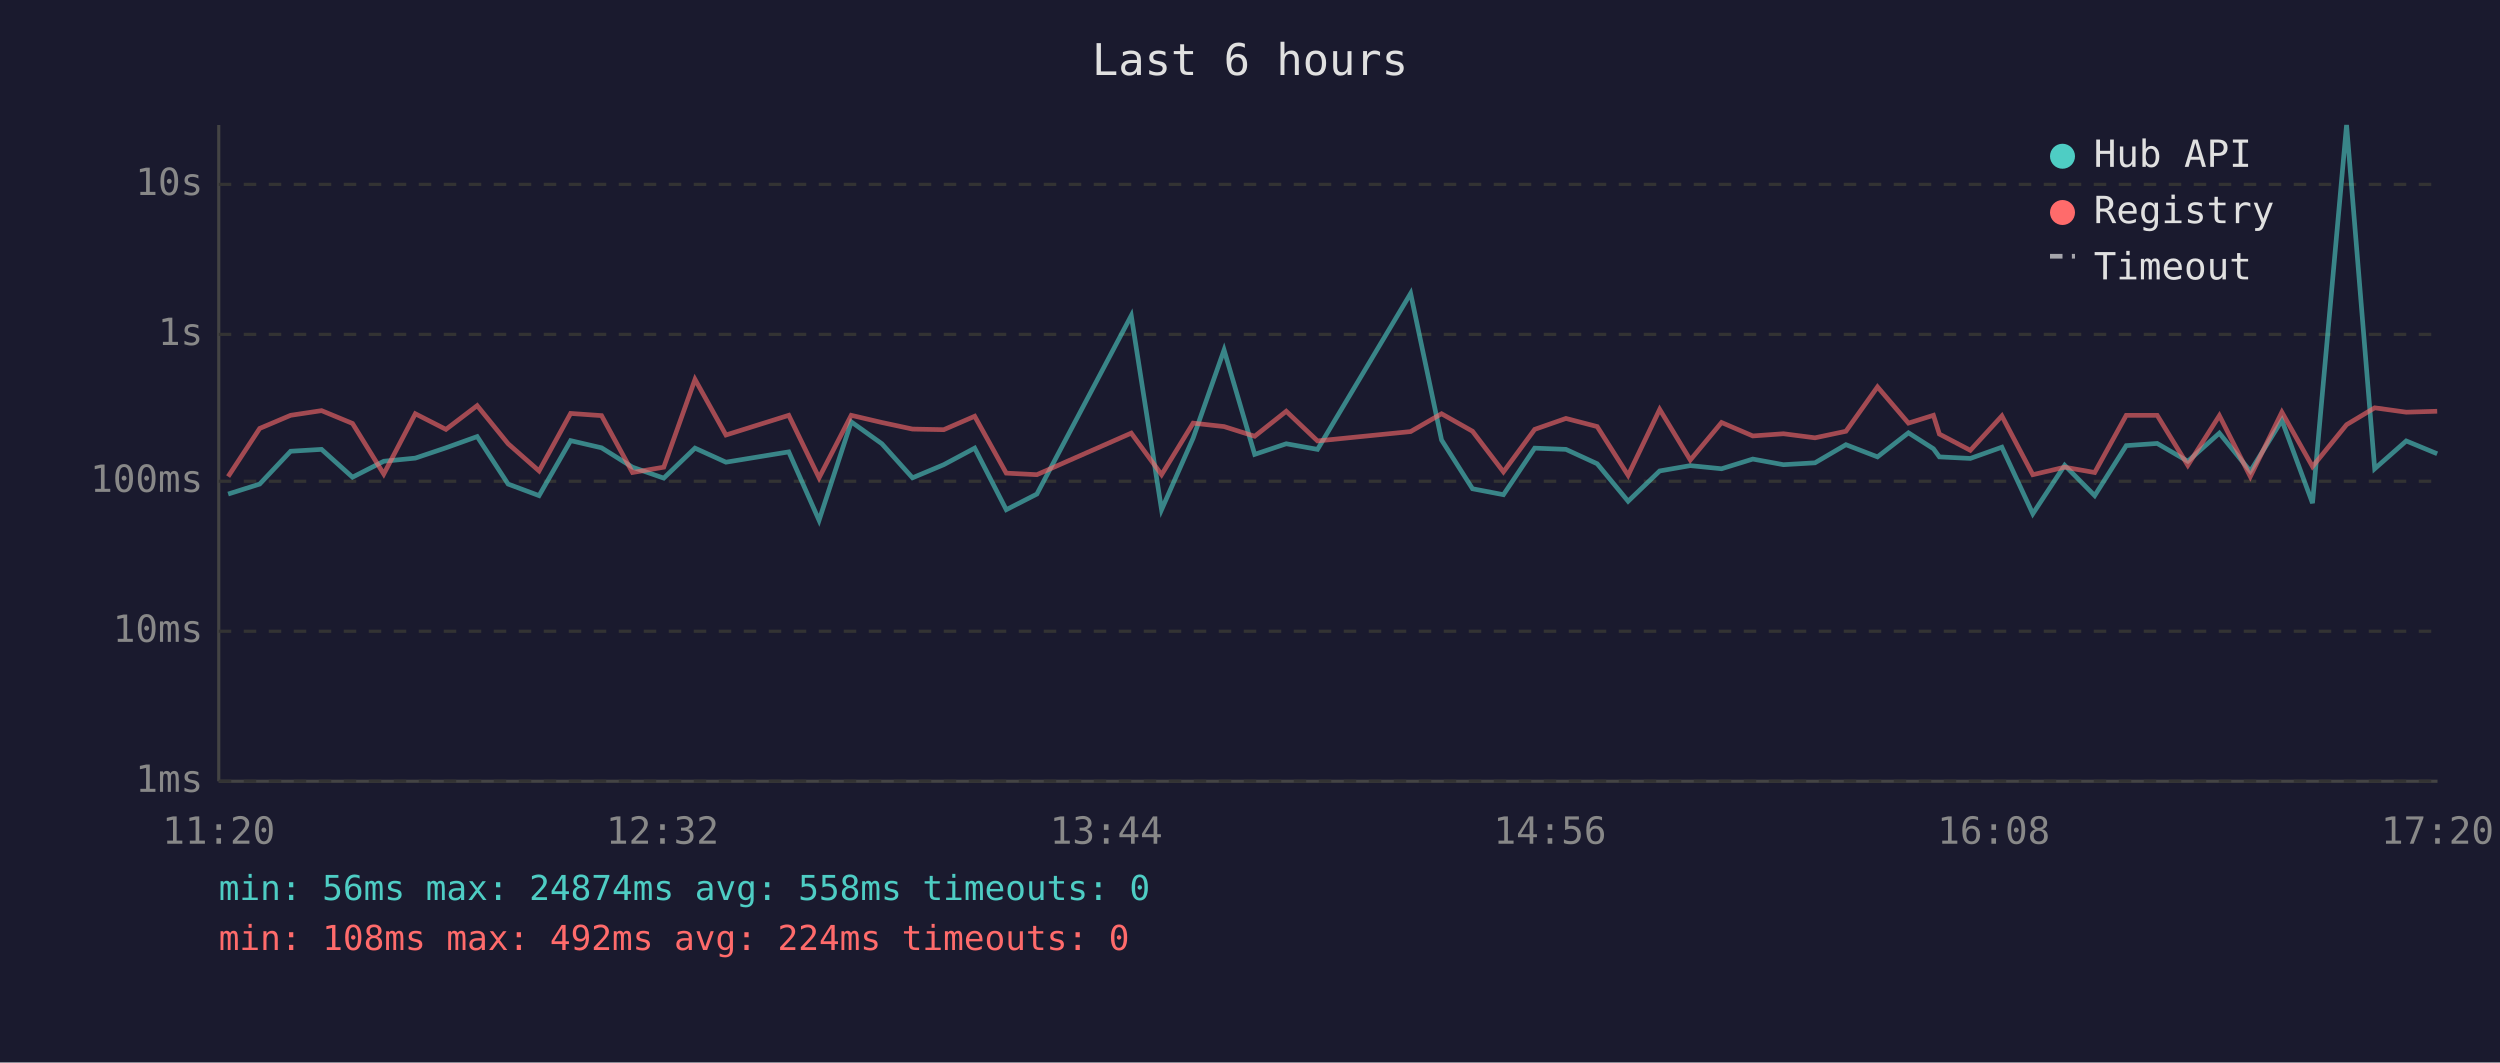
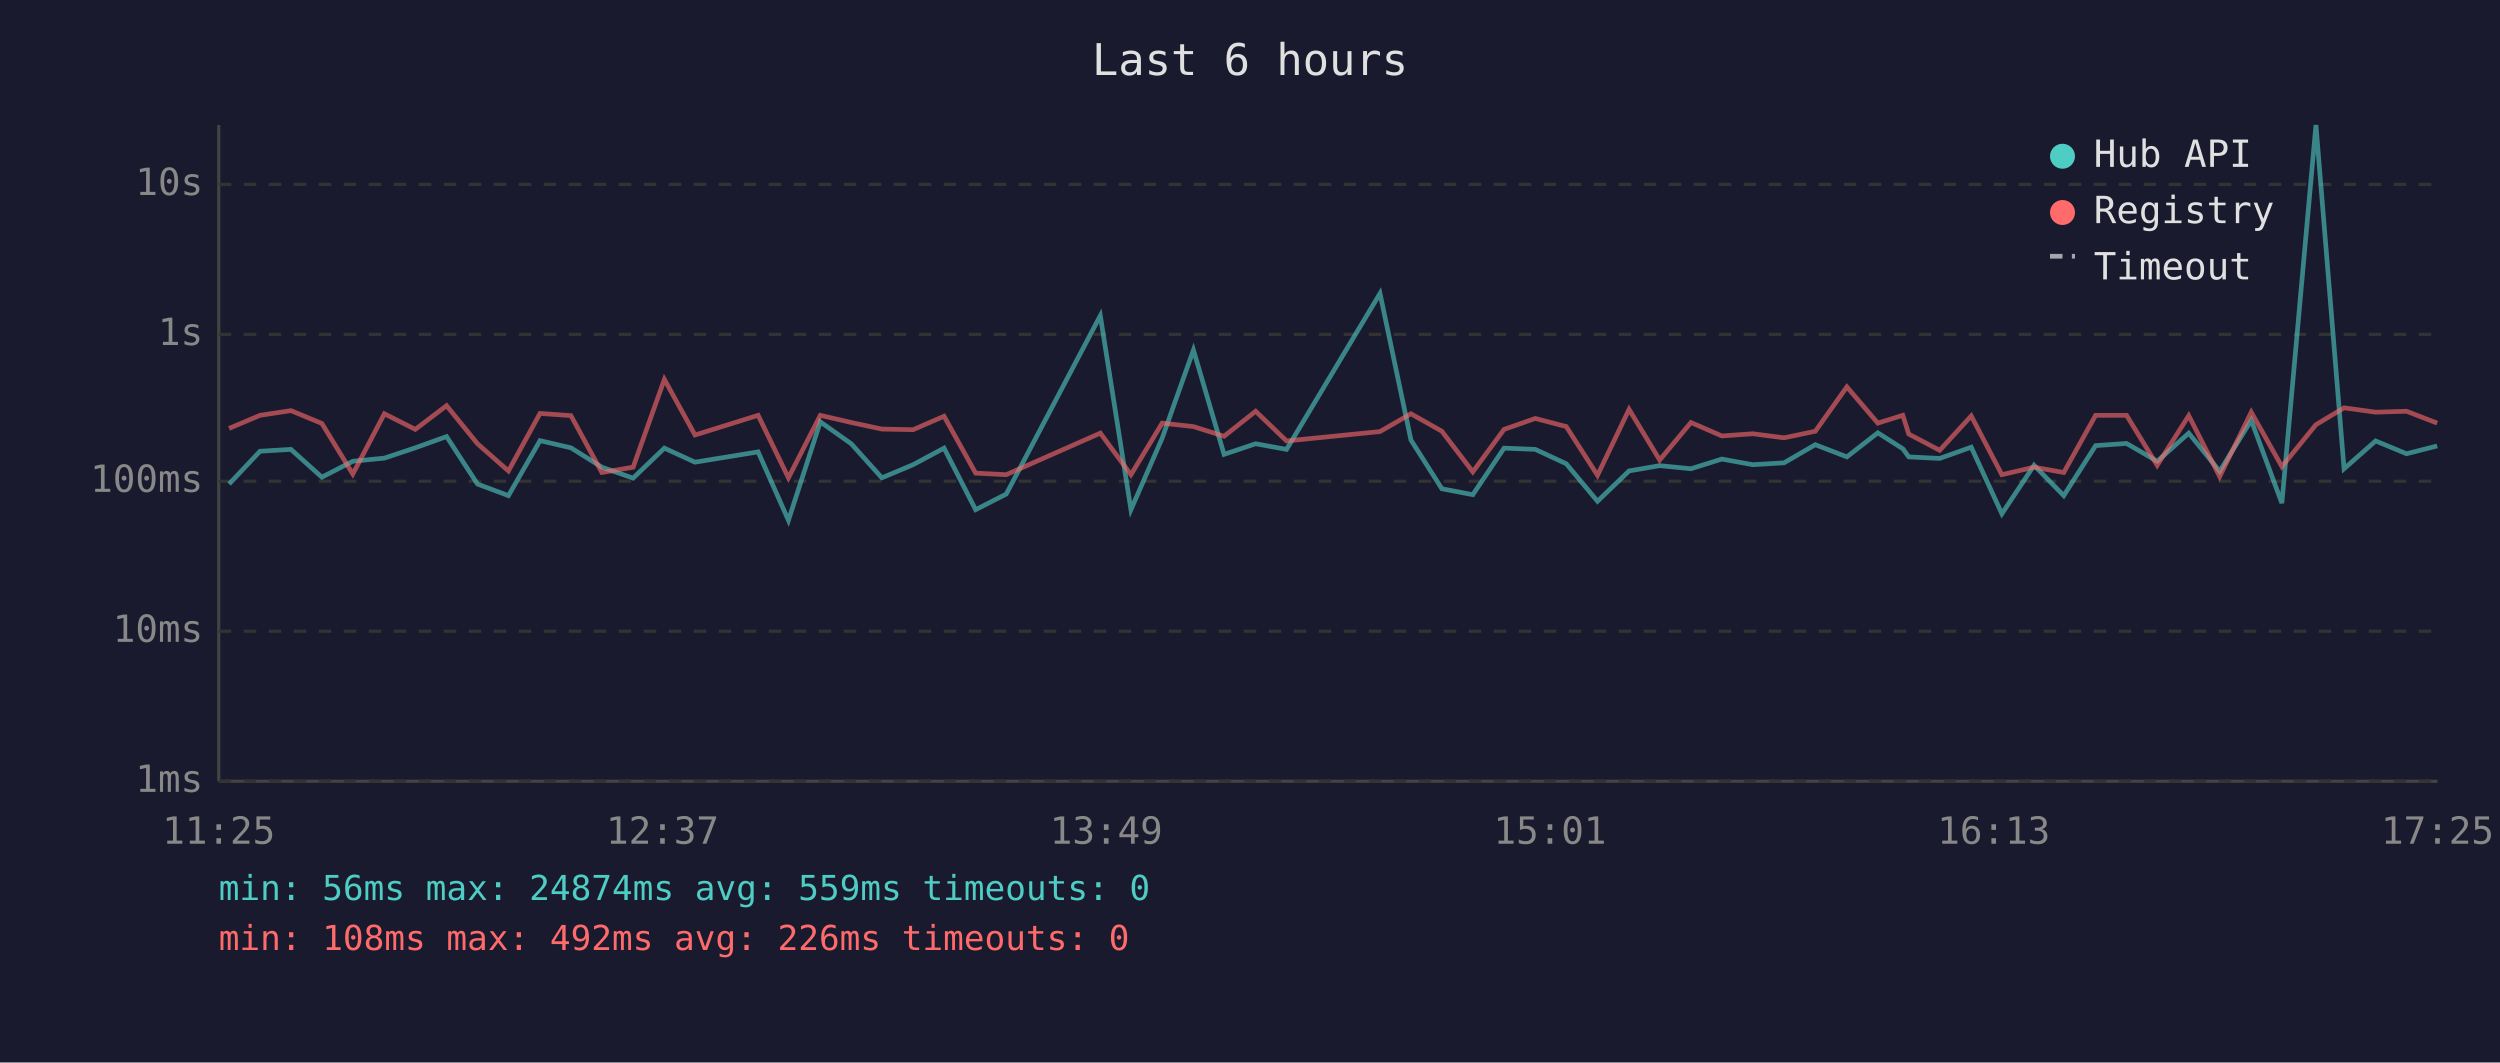
<svg xmlns="http://www.w3.org/2000/svg" viewBox="0 0 800 340" font-family="monospace" font-size="12">
  <rect width="800" height="340" fill="#1a1a2e" />
  <text x="400" y="24" fill="#e0e0e0" font-size="14" text-anchor="middle">Last 6 hours</text>
  <line x1="70" y1="40" x2="70" y2="250" stroke="#444" stroke-width="1" />
  <line x1="70" y1="250" x2="780" y2="250" stroke="#444" stroke-width="1" />
  <line x1="70" y1="250" x2="780" y2="250" stroke="#333" stroke-width="1" stroke-dasharray="4" />
  <text x="65" y="250" fill="#888" text-anchor="end" dominant-baseline="middle">1ms</text>
  <line x1="70" y1="202" x2="780" y2="202" stroke="#333" stroke-width="1" stroke-dasharray="4" />
  <text x="65" y="202" fill="#888" text-anchor="end" dominant-baseline="middle">10ms</text>
  <line x1="70" y1="154" x2="780" y2="154" stroke="#333" stroke-width="1" stroke-dasharray="4" />
  <text x="65" y="154" fill="#888" text-anchor="end" dominant-baseline="middle">100ms</text>
  <line x1="70" y1="107" x2="780" y2="107" stroke="#333" stroke-width="1" stroke-dasharray="4" />
  <text x="65" y="107" fill="#888" text-anchor="end" dominant-baseline="middle">1s</text>
  <line x1="70" y1="59" x2="780" y2="59" stroke="#333" stroke-width="1" stroke-dasharray="4" />
  <text x="65" y="59" fill="#888" text-anchor="end" dominant-baseline="middle">10s</text>
-   <text x="70" y="270" fill="#888" text-anchor="middle">11:20</text>
-   <text x="212" y="270" fill="#888" text-anchor="middle">12:32</text>
-   <text x="354" y="270" fill="#888" text-anchor="middle">13:44</text>
-   <text x="496" y="270" fill="#888" text-anchor="middle">14:56</text>
-   <text x="638" y="270" fill="#888" text-anchor="middle">16:08</text>
-   <text x="780" y="270" fill="#888" text-anchor="middle">17:20</text>
-   <polyline points="73.0,158.1 83.1,154.9 93.0,144.4 102.9,143.8 112.8,152.7 122.8,147.6 132.9,146.6 142.7,143.3 152.7,139.7 162.6,154.9 172.5,158.6 182.6,141.0 192.5,143.3 202.4,149.5 212.4,153.0 222.4,143.4 232.3,147.9 252.4,144.6 262.1,166.5 272.4,135.0 282.2,142.0 292.0,152.9 302.0,148.7 311.9,143.4 322.0,163.1 331.8,158.1 362.0,101.0 371.7,163.1 381.8,140.2 391.7,112.0 401.5,145.4 411.6,142.0 421.6,143.8 451.4,93.9 461.3,140.8 471.2,156.4 481.1,158.3 491.1,143.4 501.1,143.8 511.1,148.4 521.0,160.4 531.1,150.7 540.9,149.0 550.9,150.0 560.9,146.9 570.7,148.7 580.8,148.1 590.7,142.3 600.8,146.2 610.7,138.5 618.7,143.6 620.6,146.2 630.5,146.7 640.6,143.1 650.5,164.4 660.7,148.9 670.3,158.6 680.4,142.6 690.3,141.9 700.1,147.6 710.2,138.6 720.1,150.8 730.2,134.5 740.0,161.0 750.9,40.0 759.9,150.0 770.0,141.1 779.9,145.2" fill="none" stroke="#4ecdc4" stroke-width="1.5" opacity="0.6" />
-   <polyline points="73.0,152.5 83.1,137.1 93.0,132.9 102.9,131.4 112.8,135.5 122.8,151.7 132.9,132.4 142.7,137.4 152.7,129.8 162.6,142.0 172.5,150.7 182.6,132.3 192.5,133.0 202.4,151.2 212.4,149.5 222.4,121.4 232.3,139.2 252.4,132.9 262.1,152.9 272.4,132.9 282.2,135.2 292.0,137.3 302.0,137.5 311.9,133.2 322.0,151.4 331.8,151.9 362.0,138.6 371.7,151.9 381.8,135.4 391.7,136.5 401.5,139.6 411.6,131.6 421.6,141.1 451.4,138.1 461.3,132.4 471.2,138.0 481.1,151.0 491.1,137.4 501.1,133.9 511.1,136.5 521.0,152.1 531.1,131.0 540.9,147.2 550.9,135.2 560.9,139.5 570.7,138.8 580.8,140.1 590.7,138.0 600.8,123.8 610.7,135.4 618.7,132.9 620.6,138.9 630.5,144.1 640.6,133.1 650.5,151.9 660.7,149.5 670.3,151.2 680.4,132.9 690.3,132.9 700.1,148.9 710.2,133.0 720.1,152.5 730.2,131.9 740.0,149.3 750.9,135.9 759.9,130.5 770.0,131.9 779.9,131.6" fill="none" stroke="#ff6b6b" stroke-width="1.5" opacity="0.6" />
+   <text x="70" y="270" fill="#888" text-anchor="middle">11:25</text>
+   <text x="212" y="270" fill="#888" text-anchor="middle">12:37</text>
+   <text x="354" y="270" fill="#888" text-anchor="middle">13:49</text>
+   <text x="496" y="270" fill="#888" text-anchor="middle">15:01</text>
+   <text x="638" y="270" fill="#888" text-anchor="middle">16:13</text>
+   <text x="780" y="270" fill="#888" text-anchor="middle">17:25</text>
+   <polyline points="73.3,154.9 83.2,144.4 93.1,143.8 103.0,152.7 112.9,147.6 123.0,146.6 132.9,143.3 142.9,139.7 152.8,154.9 162.7,158.6 172.8,141.0 182.7,143.3 192.6,149.5 202.6,153.0 212.6,143.4 222.4,147.9 242.6,144.6 252.3,166.5 262.5,135.0 272.4,142.0 282.2,152.9 292.2,148.7 302.1,143.4 312.2,163.1 322.0,158.1 352.1,101.0 361.9,163.1 371.9,140.2 381.9,112.0 391.7,145.4 401.8,142.0 411.7,143.8 441.6,93.9 451.5,140.8 461.4,156.4 471.3,158.3 481.3,143.4 491.3,143.8 501.2,148.4 511.2,160.4 521.3,150.7 531.1,149.0 541.1,150.0 551.0,146.9 560.9,148.7 570.9,148.1 580.9,142.3 591.0,146.2 600.9,138.5 608.9,143.6 610.8,146.2 620.7,146.7 630.8,143.1 640.6,164.4 650.9,148.9 660.4,158.6 670.6,142.6 680.5,141.9 690.3,147.6 700.4,138.6 710.3,150.8 720.4,134.5 730.2,161.0 741.1,40.0 750.1,150.0 760.2,141.1 770.1,145.2 779.9,142.7" fill="none" stroke="#4ecdc4" stroke-width="1.5" opacity="0.6" />
+   <polyline points="73.3,137.1 83.2,132.9 93.1,131.4 103.0,135.5 112.9,151.7 123.0,132.4 132.9,137.4 142.9,129.8 152.8,142.0 162.7,150.7 172.8,132.3 182.7,133.0 192.6,151.2 202.6,149.5 212.6,121.4 222.4,139.2 242.6,132.9 252.3,152.9 262.5,132.9 272.4,135.2 282.2,137.3 292.2,137.5 302.1,133.2 312.2,151.4 322.0,151.9 352.1,138.6 361.9,151.9 371.9,135.4 381.9,136.5 391.7,139.6 401.8,131.6 411.7,141.1 441.6,138.1 451.5,132.4 461.4,138.0 471.3,151.0 481.3,137.4 491.3,133.9 501.2,136.5 511.2,152.1 521.3,131.0 531.1,147.2 541.1,135.2 551.0,139.5 560.9,138.8 570.9,140.1 580.9,138.0 591.0,123.8 600.9,135.4 608.9,132.9 610.8,138.9 620.7,144.1 630.8,133.1 640.6,151.9 650.9,149.5 660.4,151.2 670.6,132.9 680.5,132.9 690.3,148.9 700.4,133.0 710.3,152.5 720.4,131.9 730.2,149.3 741.1,135.9 750.1,130.5 760.2,131.9 770.1,131.6 779.9,135.4" fill="none" stroke="#ff6b6b" stroke-width="1.5" opacity="0.6" />
  <circle cx="660" cy="50" r="4" fill="#4ecdc4" />
  <text x="670" y="50" fill="#e0e0e0" dominant-baseline="middle">Hub API</text>
  <circle cx="660" cy="68" r="4" fill="#ff6b6b" />
  <text x="670" y="68" fill="#e0e0e0" dominant-baseline="middle">Registry</text>
  <line x1="656" y1="82" x2="664" y2="82" stroke="#e0e0e0" stroke-width="1.5" stroke-dasharray="4,3" opacity="0.7" />
  <text x="670" y="86" fill="#e0e0e0" dominant-baseline="middle">Timeout</text>
-   <text x="70" y="288" fill="#4ecdc4" font-size="11">min: 56ms  max: 24874ms  avg: 558ms  timeouts: 0</text>
-   <text x="70" y="304" fill="#ff6b6b" font-size="11">min: 108ms  max: 492ms  avg: 224ms  timeouts: 0</text>
+   <text x="70" y="288" fill="#4ecdc4" font-size="11">min: 56ms  max: 24874ms  avg: 559ms  timeouts: 0</text>
+   <text x="70" y="304" fill="#ff6b6b" font-size="11">min: 108ms  max: 492ms  avg: 226ms  timeouts: 0</text>
</svg>
